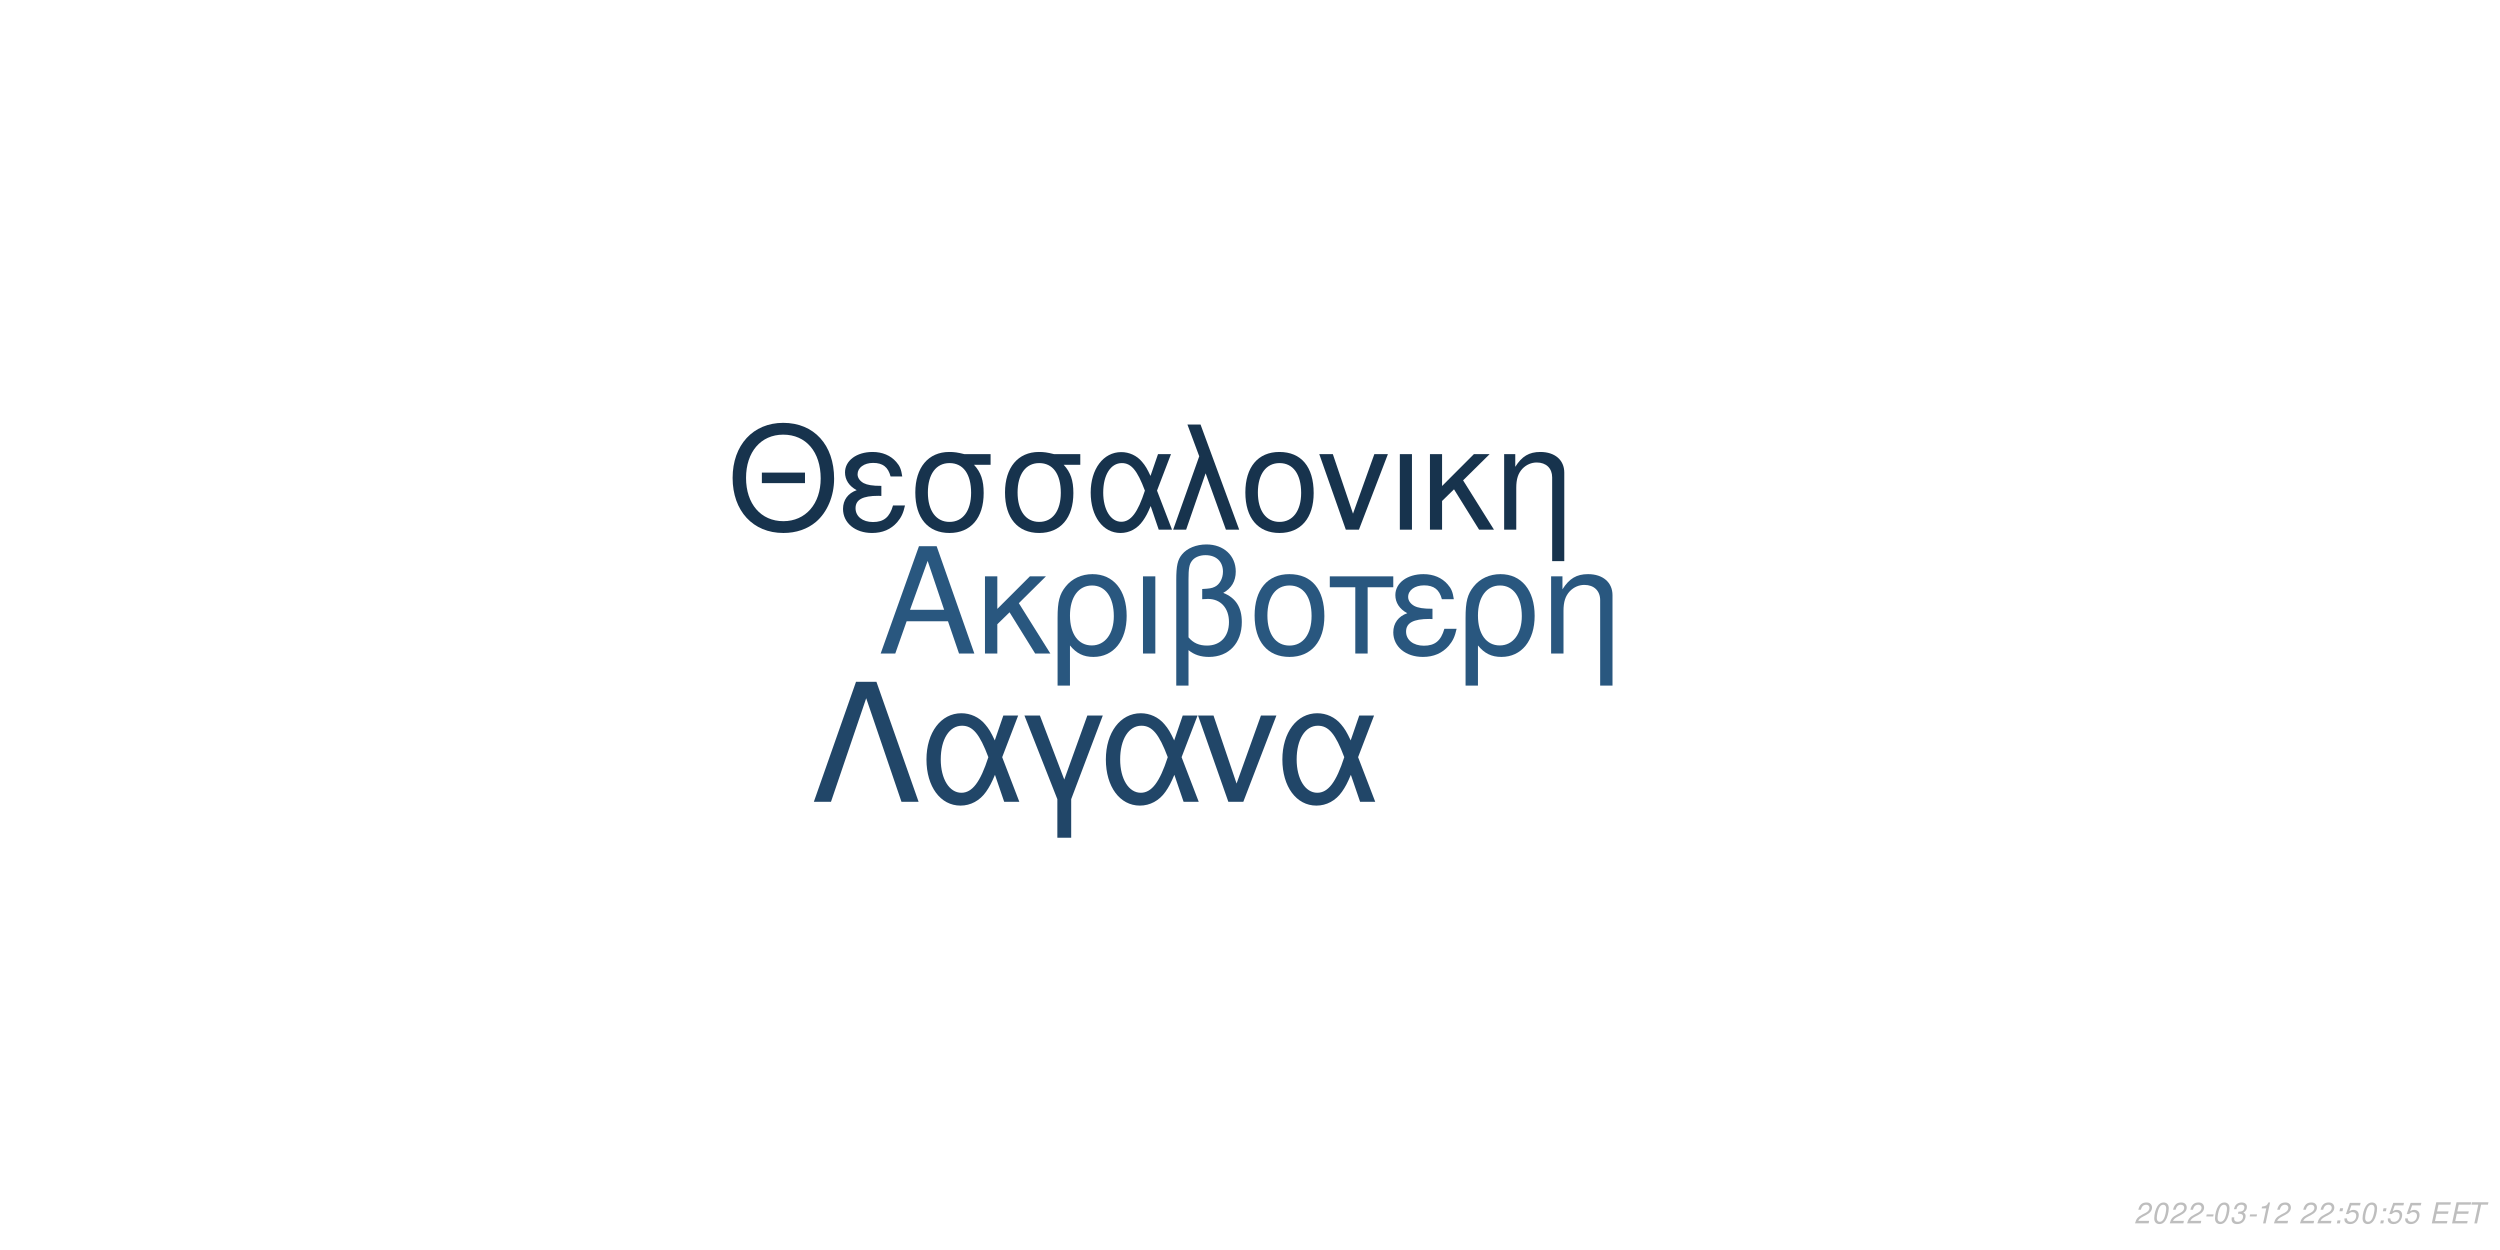
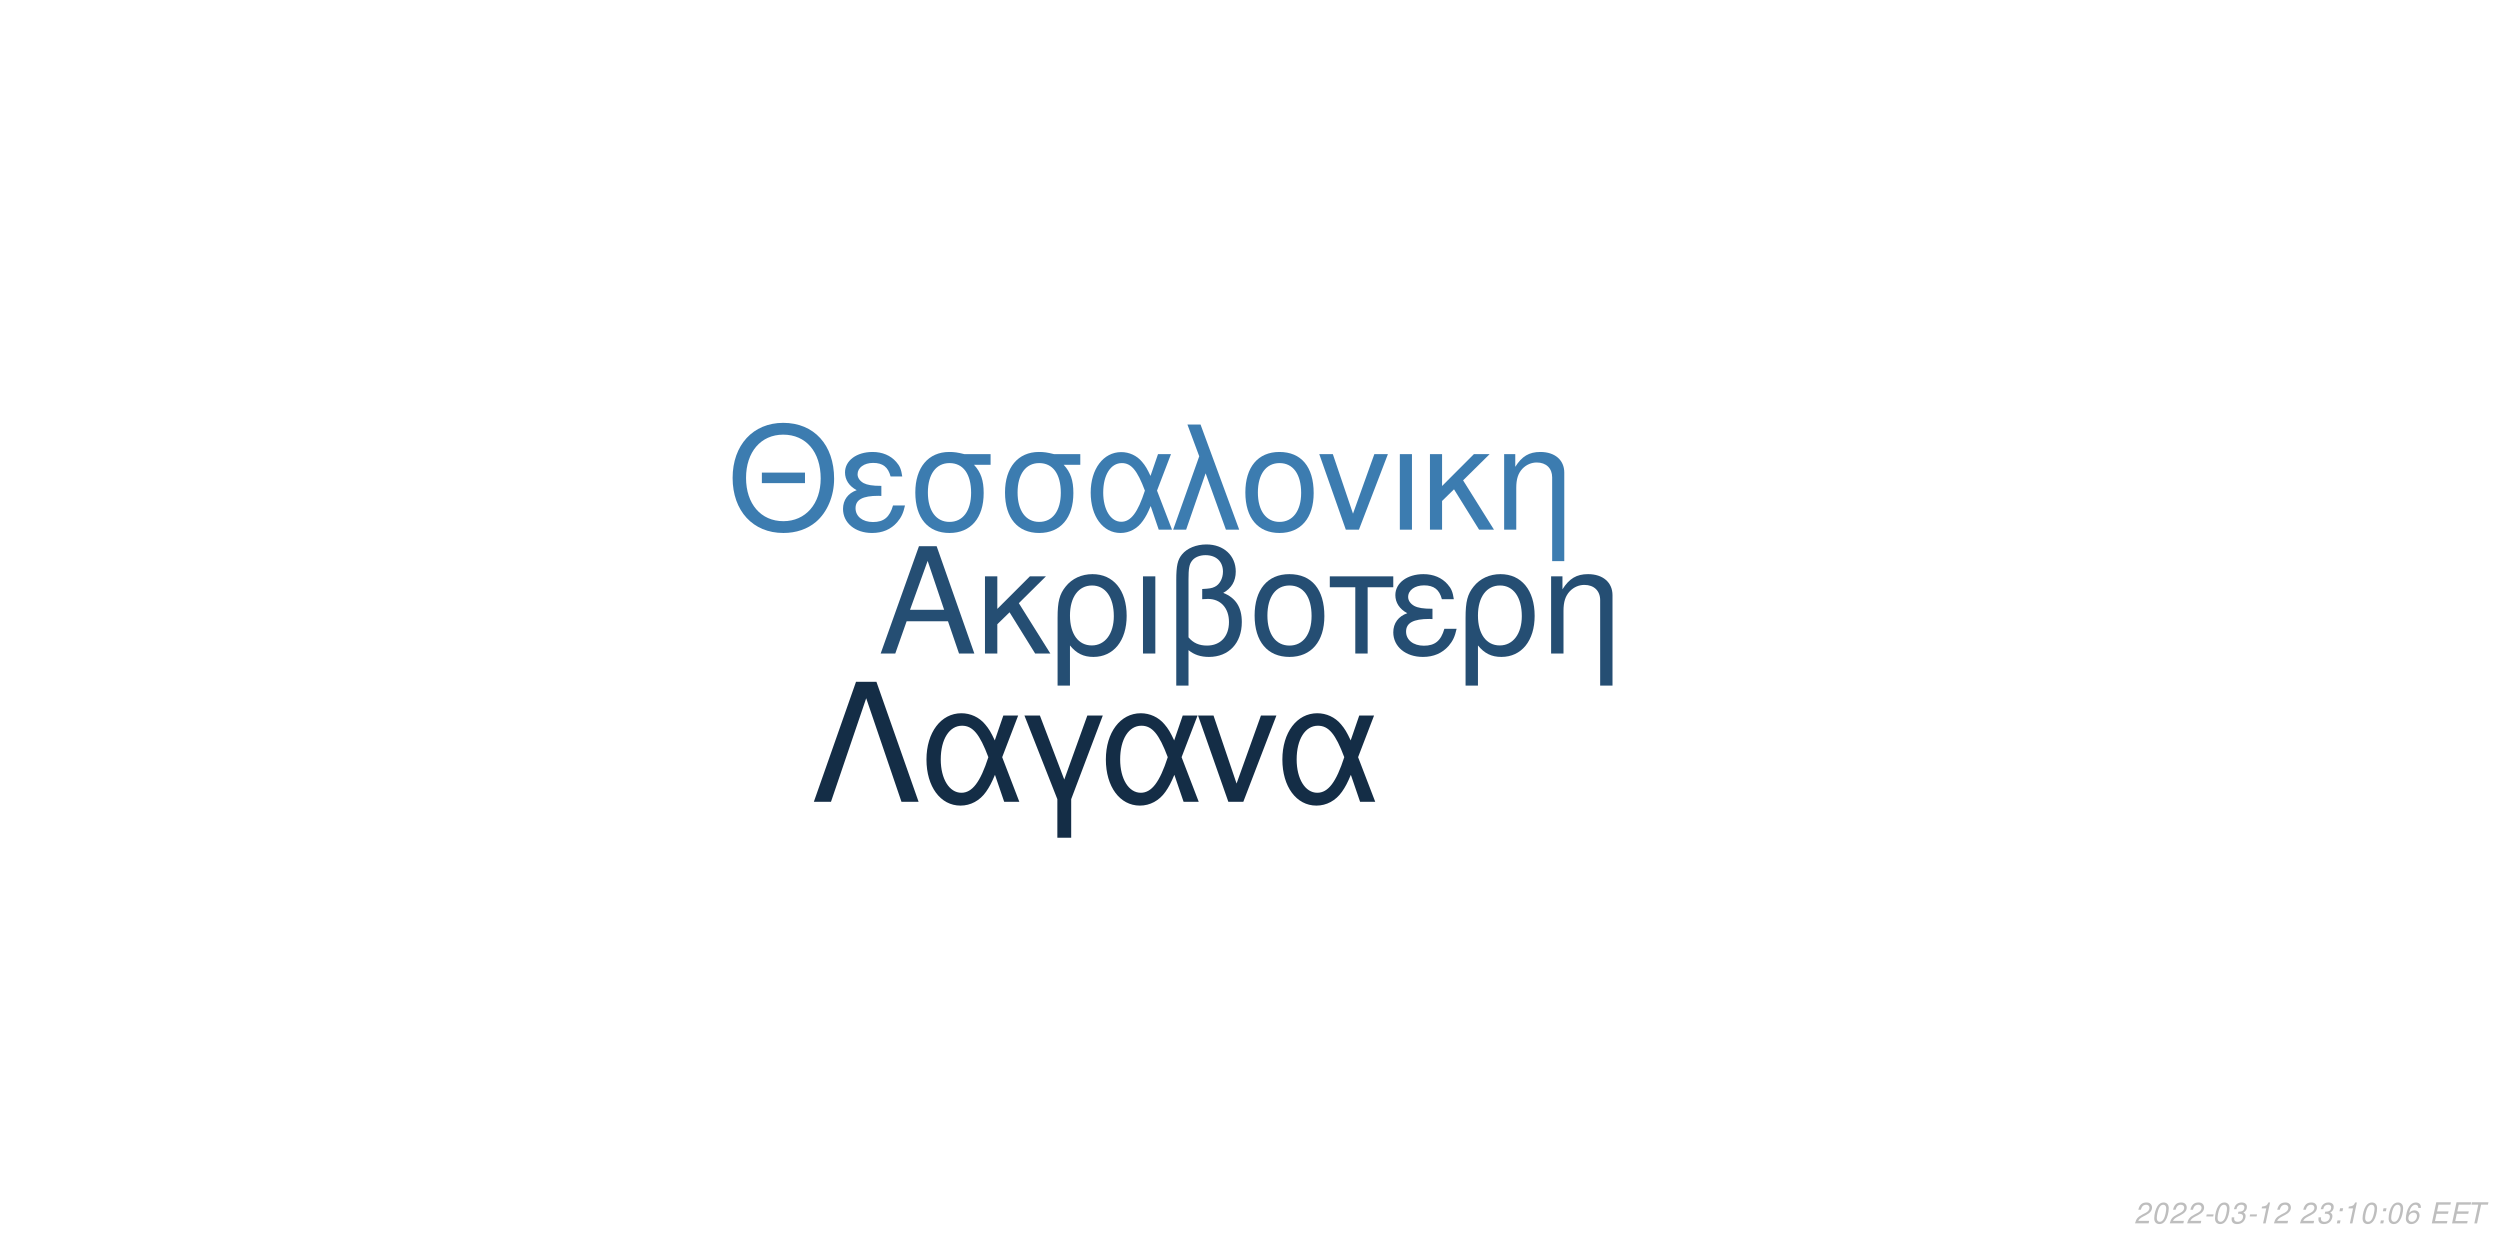
<svg xmlns="http://www.w3.org/2000/svg" xmlns:xlink="http://www.w3.org/1999/xlink" width="864pt" height="432pt" viewBox="0 0 864 432" version="1.1">
  <defs>
    <g>
      <symbol overflow="visible" id="glyph0-0">
        <path style="stroke:none;" d="" />
      </symbol>
      <symbol overflow="visible" id="glyph0-1">
        <path style="stroke:none;" d="M 24.125 -11.141 L 27.938 0 L 33.234 0 L 20.203 -37.094 L 14.094 -37.094 L 0.859 0 L 5.906 0 L 9.828 -11.141 Z M 22.797 -15.109 L 11 -15.109 L 17.094 -32.016 Z M 22.797 -15.109 " />
      </symbol>
      <symbol overflow="visible" id="glyph0-2">
        <path style="stroke:none;" d="M 7.172 -15.422 L 7.172 -26.672 L 2.906 -26.672 L 2.906 0 L 7.172 0 L 7.172 -10.125 L 11.406 -14.25 L 20.25 0 L 25.5 0 L 14.609 -17.406 L 23.969 -26.672 L 18.422 -26.672 Z M 7.172 -15.422 " />
      </symbol>
      <symbol overflow="visible" id="glyph0-3">
        <path style="stroke:none;" d="M 3 11.094 L 7.281 11.094 L 7.281 -2.797 C 9.516 -0.047 11.953 1.172 15.375 1.172 C 22.344 1.172 26.875 -4.422 26.875 -13.031 C 26.875 -21.891 22.297 -27.438 15.062 -27.438 C 11.297 -27.438 7.984 -25.906 5.797 -23.156 C 3.672 -20.516 3 -17.969 3 -12.359 Z M 14.906 -23.516 C 19.547 -23.516 22.438 -19.438 22.438 -12.922 C 22.438 -6.812 19.391 -2.797 14.812 -2.797 C 10.172 -2.797 7.281 -6.766 7.281 -13.125 C 7.281 -19.484 10.234 -23.516 14.906 -23.516 Z M 14.906 -23.516 " />
      </symbol>
      <symbol overflow="visible" id="glyph0-4">
        <path style="stroke:none;" d="M 3.516 0 L 7.781 0 L 7.781 -26.672 L 3.516 -26.672 Z M 3.516 0 " />
      </symbol>
      <symbol overflow="visible" id="glyph0-5">
        <path style="stroke:none;" d="M 4.016 11.094 L 8.25 11.094 L 8.25 -1.172 C 10.172 0.406 12.422 1.172 15.312 1.172 C 22.188 1.172 26.672 -3.609 26.672 -10.891 C 26.672 -15.984 24.578 -19.234 20.25 -20.969 C 23.109 -22.547 24.578 -25.031 24.578 -28.344 C 24.578 -33.844 20.406 -37.703 14.453 -37.703 C 10.938 -37.703 7.734 -36.391 6 -34.25 C 4.484 -32.422 4.016 -30.328 4.016 -25.391 Z M 8.25 -25.656 C 8.25 -29.359 8.5 -30.844 9.469 -32.062 C 10.375 -33.281 12.156 -34 14.094 -34 C 17.812 -34 20.156 -31.812 20.156 -28.297 C 20.156 -25.953 18.984 -23.812 17.297 -23.047 C 16.281 -22.547 15.469 -22.438 12.984 -22.297 L 12.984 -18.781 C 13.734 -18.828 14.344 -18.875 14.969 -18.875 C 19.344 -18.875 22.234 -15.719 22.234 -10.891 C 22.234 -5.906 19.281 -2.75 14.656 -2.75 C 11.953 -2.75 9.922 -3.609 8.25 -5.594 Z M 8.25 -25.656 " />
      </symbol>
      <symbol overflow="visible" id="glyph0-6">
        <path style="stroke:none;" d="M 14.094 -27.438 C 6.562 -27.438 2.094 -22.094 2.094 -13.125 C 2.094 -4.125 6.562 1.172 14.141 1.172 C 21.672 1.172 26.203 -4.172 26.203 -12.922 C 26.203 -22.188 21.828 -27.438 14.094 -27.438 Z M 14.141 -23.516 C 18.938 -23.516 21.781 -19.594 21.781 -12.984 C 21.781 -6.672 18.828 -2.75 14.141 -2.75 C 9.422 -2.75 6.516 -6.672 6.516 -13.125 C 6.516 -19.594 9.422 -23.516 14.141 -23.516 Z M 14.141 -23.516 " />
      </symbol>
      <symbol overflow="visible" id="glyph0-7">
        <path style="stroke:none;" d="M 7.891 0 L 12.156 0 L 12.156 -22.906 L 21.016 -22.906 L 21.016 -26.672 L -0.922 -26.672 L -0.922 -22.906 L 7.891 -22.906 Z M 7.891 0 " />
      </symbol>
      <symbol overflow="visible" id="glyph0-8">
        <path style="stroke:none;" d="M 14.562 -15.469 C 11.344 -15.469 9.562 -15.781 8.297 -16.438 C 6.922 -17.203 6.156 -18.328 6.156 -19.547 C 6.156 -21.891 8.453 -23.562 11.656 -23.562 C 15.062 -23.562 16.953 -22.094 17.812 -18.781 L 21.938 -18.781 C 21.578 -21.266 21.062 -22.5 19.797 -23.922 C 17.812 -26.203 14.906 -27.438 11.453 -27.438 C 5.797 -27.438 1.734 -24.375 1.734 -20.203 C 1.734 -17.609 3.156 -15.375 5.859 -13.938 C 2.797 -12.875 1.016 -10.484 1.016 -7.328 C 1.016 -2.391 5.297 1.172 11.25 1.172 C 14.969 1.172 17.906 -0.109 20.156 -2.641 C 21.578 -4.328 22.297 -5.797 22.906 -8.547 L 18.672 -8.547 C 17.5 -4.422 15.422 -2.703 11.609 -2.703 C 7.938 -2.703 5.438 -4.688 5.438 -7.578 C 5.438 -10.578 7.938 -11.953 13.484 -11.953 C 13.641 -11.953 14.094 -11.953 14.562 -11.906 Z M 14.562 -15.469 " />
      </symbol>
      <symbol overflow="visible" id="glyph0-9">
        <path style="stroke:none;" d="M 3.562 -26.672 L 3.562 0 L 7.844 0 L 7.844 -14.703 C 7.844 -17.906 8.5 -19.891 10.031 -21.531 C 11.406 -22.953 13.188 -23.719 15.062 -23.719 C 18.375 -23.719 20.516 -21.672 20.516 -18.469 L 20.516 11.094 L 24.781 11.094 L 24.781 -20.156 C 24.781 -24.578 21.469 -27.438 16.328 -27.438 C 12.359 -27.438 9.828 -25.906 7.484 -22.188 L 7.484 -26.672 Z M 3.562 -26.672 " />
      </symbol>
      <symbol overflow="visible" id="glyph1-0">
        <path style="stroke:none;" d="" />
      </symbol>
      <symbol overflow="visible" id="glyph1-1">
        <path style="stroke:none;" d="M 26.859 -19.734 L 11.953 -19.734 L 11.953 -16.094 L 26.859 -16.094 Z M 19.328 -36.922 C 8.922 -36.922 1.844 -29.25 1.844 -17.891 C 1.844 -6.484 8.875 1.141 19.391 1.141 C 23.812 1.141 27.703 -0.203 30.641 -2.688 C 34.578 -6.031 36.922 -11.656 36.922 -17.594 C 36.922 -29.297 30 -36.922 19.328 -36.922 Z M 19.328 -32.844 C 27.203 -32.844 32.281 -26.906 32.281 -17.688 C 32.281 -8.922 27.062 -2.938 19.391 -2.938 C 11.609 -2.938 6.484 -8.922 6.484 -17.891 C 6.484 -26.859 11.609 -32.844 19.328 -32.844 Z M 19.328 -32.844 " />
      </symbol>
      <symbol overflow="visible" id="glyph1-2">
        <path style="stroke:none;" d="M 14.25 -15.141 C 11.109 -15.141 9.375 -15.453 8.125 -16.094 C 6.781 -16.844 6.031 -17.938 6.031 -19.141 C 6.031 -21.422 8.266 -23.078 11.406 -23.078 C 14.75 -23.078 16.594 -21.625 17.438 -18.391 L 21.469 -18.391 C 21.125 -20.828 20.625 -22.031 19.391 -23.422 C 17.438 -25.656 14.594 -26.859 11.219 -26.859 C 5.688 -26.859 1.688 -23.875 1.688 -19.781 C 1.688 -17.234 3.094 -15.047 5.734 -13.656 C 2.734 -12.609 1 -10.266 1 -7.172 C 1 -2.344 5.188 1.141 11.016 1.141 C 14.656 1.141 17.547 -0.094 19.734 -2.594 C 21.125 -4.234 21.828 -5.688 22.422 -8.375 L 18.281 -8.375 C 17.141 -4.328 15.094 -2.641 11.359 -2.641 C 7.766 -2.641 5.328 -4.578 5.328 -7.422 C 5.328 -10.359 7.766 -11.703 13.203 -11.703 C 13.359 -11.703 13.797 -11.703 14.25 -11.656 Z M 14.25 -15.141 " />
      </symbol>
      <symbol overflow="visible" id="glyph1-3">
        <path style="stroke:none;" d="M 29 -26.109 L 19.938 -26.109 C 17.594 -26.703 16.438 -26.859 14.703 -26.859 C 7.469 -26.859 2.984 -21.469 2.984 -12.859 C 2.984 -4.031 7.375 1.141 14.797 1.141 C 22.172 1.141 26.609 -4.078 26.609 -12.656 C 26.609 -17.047 25.656 -19.828 23.266 -22.422 L 29 -22.422 Z M 14.797 -23.016 C 19.531 -23.016 22.266 -19.234 22.266 -12.75 C 22.266 -6.531 19.438 -2.688 14.797 -2.688 C 10.172 -2.688 7.328 -6.531 7.328 -12.859 C 7.328 -19.188 10.172 -23.016 14.797 -23.016 Z M 14.797 -23.016 " />
      </symbol>
      <symbol overflow="visible" id="glyph1-4">
        <path style="stroke:none;" d="M 29.344 -26.109 L 24.859 -26.109 L 22.266 -18.578 C 21.125 -21.031 20.484 -22.125 19.328 -23.469 C 17.547 -25.609 14.906 -26.812 12.156 -26.812 C 5.984 -26.812 1.594 -20.984 1.594 -12.812 C 1.594 -4.578 5.828 1.141 11.906 1.141 C 14.953 1.141 17.734 -0.344 19.625 -3.047 C 20.672 -4.531 21.281 -5.688 22.328 -8.172 L 25.109 0 L 29.703 0 L 24.516 -13.5 Z M 20.328 -13.5 C 17.891 -5.922 15.453 -2.734 12.156 -2.734 C 8.516 -2.734 5.922 -6.922 5.922 -12.812 C 5.922 -18.938 8.516 -23.016 12.359 -23.016 C 15.594 -23.016 17.688 -20.531 20.328 -13.5 Z M 20.328 -13.5 " />
      </symbol>
      <symbol overflow="visible" id="glyph1-5">
        <path style="stroke:none;" d="M 1.094 0 L 5.578 0 L 12.312 -19.484 L 19.328 0 L 23.922 0 L 10.562 -36.328 L 6.031 -36.328 L 10.109 -25.359 Z M 1.094 0 " />
      </symbol>
      <symbol overflow="visible" id="glyph1-6">
        <path style="stroke:none;" d="M 13.797 -26.859 C 6.422 -26.859 2.047 -21.625 2.047 -12.859 C 2.047 -4.031 6.422 1.141 13.859 1.141 C 21.234 1.141 25.656 -4.078 25.656 -12.656 C 25.656 -21.719 21.375 -26.859 13.797 -26.859 Z M 13.859 -23.016 C 18.531 -23.016 21.328 -19.188 21.328 -12.703 C 21.328 -6.531 18.438 -2.688 13.859 -2.688 C 9.219 -2.688 6.375 -6.531 6.375 -12.859 C 6.375 -19.188 9.219 -23.016 13.859 -23.016 Z M 13.859 -23.016 " />
      </symbol>
      <symbol overflow="visible" id="glyph1-7">
        <path style="stroke:none;" d="M 14.297 0 L 24.312 -26.109 L 19.625 -26.109 L 12.25 -5.531 L 5.281 -26.109 L 0.594 -26.109 L 9.766 0 Z M 14.297 0 " />
      </symbol>
      <symbol overflow="visible" id="glyph1-8">
        <path style="stroke:none;" d="M 3.438 0 L 7.625 0 L 7.625 -26.109 L 3.438 -26.109 Z M 3.438 0 " />
      </symbol>
      <symbol overflow="visible" id="glyph1-9">
        <path style="stroke:none;" d="M 7.031 -15.094 L 7.031 -26.109 L 2.844 -26.109 L 2.844 0 L 7.031 0 L 7.031 -9.922 L 11.156 -13.953 L 19.828 0 L 24.969 0 L 14.297 -17.047 L 23.469 -26.109 L 18.031 -26.109 Z M 7.031 -15.094 " />
      </symbol>
      <symbol overflow="visible" id="glyph1-10">
        <path style="stroke:none;" d="M 3.484 -26.109 L 3.484 0 L 7.672 0 L 7.672 -14.406 C 7.672 -17.547 8.328 -19.484 9.812 -21.078 C 11.156 -22.469 12.906 -23.219 14.75 -23.219 C 17.984 -23.219 20.078 -21.234 20.078 -18.094 L 20.078 10.859 L 24.266 10.859 L 24.266 -19.734 C 24.266 -24.062 21.031 -26.859 16 -26.859 C 12.109 -26.859 9.609 -25.359 7.328 -21.719 L 7.328 -26.109 Z M 3.484 -26.109 " />
      </symbol>
      <symbol overflow="visible" id="glyph2-0">
        <path style="stroke:none;" d="" />
      </symbol>
      <symbol overflow="visible" id="glyph2-1">
        <path style="stroke:none;" d="M 22.531 -41.484 L 15.484 -41.484 L 0.906 0 L 6.828 0 L 19 -35.797 L 31.188 0 L 37.109 0 Z M 22.531 -41.484 " />
      </symbol>
      <symbol overflow="visible" id="glyph2-2">
        <path style="stroke:none;" d="M 33.516 -29.812 L 28.391 -29.812 L 25.438 -21.219 C 24.125 -24.016 23.391 -25.266 22.078 -26.797 C 20.031 -29.25 17.016 -30.609 13.891 -30.609 C 6.828 -30.609 1.828 -23.953 1.828 -14.625 C 1.828 -5.234 6.656 1.312 13.594 1.312 C 17.078 1.312 20.266 -0.391 22.422 -3.469 C 23.609 -5.172 24.297 -6.484 25.5 -9.328 L 28.688 0 L 33.922 0 L 28 -15.422 Z M 23.219 -15.422 C 20.422 -6.766 17.641 -3.125 13.891 -3.125 C 9.734 -3.125 6.766 -7.906 6.766 -14.625 C 6.766 -21.625 9.734 -26.297 14.109 -26.297 C 17.812 -26.297 20.203 -23.453 23.219 -15.422 Z M 23.219 -15.422 " />
      </symbol>
      <symbol overflow="visible" id="glyph2-3">
        <path style="stroke:none;" d="M 12.062 12.406 L 16.844 12.406 L 16.844 -0.906 L 27.766 -29.812 L 22.422 -29.812 L 14.453 -7.688 L 6.031 -29.812 L 0.688 -29.812 L 12.062 -0.906 Z M 12.062 12.406 " />
      </symbol>
      <symbol overflow="visible" id="glyph2-4">
        <path style="stroke:none;" d="M 16.328 0 L 27.766 -29.812 L 22.422 -29.812 L 14 -6.312 L 6.031 -29.812 L 0.688 -29.812 L 11.156 0 Z M 16.328 0 " />
      </symbol>
      <symbol overflow="visible" id="glyph3-0">
        <path style="stroke:none;" d="" />
      </symbol>
      <symbol overflow="visible" id="glyph3-1">
        <path style="stroke:none;" d="M 5.234 -0.875 L 1.469 -0.875 C 1.641 -1.375 2.203 -1.891 3.109 -2.344 L 4.234 -2.938 C 5.562 -3.625 6.219 -4.469 6.219 -5.484 C 6.219 -5.938 6.062 -6.359 5.797 -6.656 C 5.469 -7.047 4.984 -7.234 4.312 -7.234 C 2.766 -7.234 1.891 -6.453 1.484 -4.734 L 2.375 -4.734 C 2.484 -5.188 2.609 -5.484 2.797 -5.75 C 3.094 -6.203 3.609 -6.453 4.188 -6.453 C 4.891 -6.453 5.344 -6.031 5.344 -5.375 C 5.344 -4.703 4.859 -4.094 4.016 -3.656 L 2.984 -3.125 C 1.234 -2.188 0.797 -1.656 0.344 -0.016 L 5.047 -0.016 Z M 5.234 -0.875 " />
      </symbol>
      <symbol overflow="visible" id="glyph3-2">
        <path style="stroke:none;" d="M 4.203 -7.234 C 3.375 -7.234 2.688 -6.812 2.125 -5.984 C 1.484 -5.047 0.984 -3.188 0.984 -1.734 C 0.984 -1.109 1.172 -0.562 1.484 -0.266 C 1.797 0.047 2.281 0.234 2.766 0.234 C 3.625 0.234 4.281 -0.156 4.859 -1.016 C 5.516 -1.953 6 -3.797 6 -5.266 C 6 -6.5 5.328 -7.234 4.203 -7.234 Z M 4.094 -6.453 C 4.734 -6.453 5.125 -5.984 5.125 -5.156 C 5.125 -4.203 4.781 -2.625 4.406 -1.812 C 3.984 -0.938 3.516 -0.547 2.875 -0.547 C 2.25 -0.547 1.875 -1.031 1.875 -1.828 C 1.875 -2.797 2.203 -4.344 2.594 -5.203 C 2.984 -6.047 3.453 -6.453 4.094 -6.453 Z M 4.094 -6.453 " />
      </symbol>
      <symbol overflow="visible" id="glyph3-3">
        <path style="stroke:none;" d="M 3.516 -3.125 L 1.125 -3.125 L 0.969 -2.406 L 3.359 -2.406 Z M 3.516 -3.125 " />
      </symbol>
      <symbol overflow="visible" id="glyph3-4">
        <path style="stroke:none;" d="M 2.922 -3.312 C 3.125 -3.344 3.234 -3.344 3.375 -3.344 C 4.203 -3.344 4.688 -3 4.688 -2.406 C 4.688 -1.312 3.906 -0.547 2.781 -0.547 C 2.047 -0.547 1.594 -0.938 1.594 -1.562 C 1.594 -1.719 1.609 -1.844 1.656 -2.094 L 0.766 -2.094 C 0.734 -1.797 0.719 -1.641 0.719 -1.469 C 0.719 -0.375 1.406 0.234 2.641 0.234 C 3.547 0.234 4.297 -0.078 4.812 -0.656 C 5.266 -1.156 5.562 -1.875 5.562 -2.547 C 5.562 -3.125 5.344 -3.453 4.797 -3.734 C 5.641 -4.234 6.016 -4.844 6.016 -5.734 C 6.016 -6.656 5.312 -7.234 4.203 -7.234 C 3.375 -7.234 2.672 -6.938 2.188 -6.375 C 1.891 -6.031 1.703 -5.641 1.516 -4.906 L 2.391 -4.906 C 2.5 -5.359 2.594 -5.594 2.734 -5.812 C 3.047 -6.234 3.516 -6.453 4.078 -6.453 C 4.734 -6.453 5.141 -6.125 5.141 -5.578 C 5.141 -5.188 5.016 -4.797 4.797 -4.547 C 4.516 -4.234 4 -4.062 3.266 -4.062 L 3.078 -4.062 Z M 2.922 -3.312 " />
      </symbol>
      <symbol overflow="visible" id="glyph3-5">
        <path style="stroke:none;" d="M 3.703 -5.188 L 2.594 0 L 3.469 0 L 5.016 -7.234 L 4.438 -7.234 C 3.906 -6.156 3.688 -6.016 2.234 -5.812 L 2.109 -5.188 Z M 3.703 -5.188 " />
      </symbol>
      <symbol overflow="visible" id="glyph3-6">
        <path style="stroke:none;" d="" />
      </symbol>
      <symbol overflow="visible" id="glyph3-7">
        <path style="stroke:none;" d="M 2.359 -1.031 L 1.312 -1.031 L 1.094 0 L 2.141 0 Z M 3.266 -5.234 L 2.219 -5.234 L 2 -4.203 L 3.047 -4.203 Z M 3.266 -5.234 " />
      </symbol>
      <symbol overflow="visible" id="glyph3-8">
-         <path style="stroke:none;" d="M 6.297 -7.094 L 2.594 -7.094 L 1.234 -3.234 L 2.047 -3.234 C 2.656 -3.766 2.938 -3.906 3.531 -3.906 C 4.328 -3.906 4.797 -3.453 4.797 -2.688 C 4.797 -1.438 3.969 -0.547 2.828 -0.547 C 2.031 -0.547 1.609 -0.938 1.578 -1.734 L 0.703 -1.734 L 0.703 -1.516 C 0.703 -0.938 0.844 -0.547 1.188 -0.266 C 1.562 0.062 2.078 0.234 2.703 0.234 C 3.656 0.234 4.391 -0.156 4.984 -0.922 C 5.422 -1.5 5.672 -2.234 5.672 -2.953 C 5.672 -4 4.938 -4.672 3.812 -4.672 C 3.328 -4.672 2.906 -4.547 2.406 -4.234 L 3.109 -6.219 L 6.109 -6.219 Z M 6.297 -7.094 " />
+         <path style="stroke:none;" d="M 6.125 -5.344 L 6.141 -5.625 C 6.141 -6.609 5.453 -7.234 4.391 -7.234 C 3.438 -7.234 2.641 -6.719 2.016 -5.703 C 1.422 -4.781 0.938 -2.953 0.938 -1.688 C 0.938 -0.516 1.688 0.234 2.859 0.234 C 3.703 0.234 4.438 -0.156 5 -0.875 C 5.406 -1.422 5.672 -2.156 5.672 -2.766 C 5.672 -3.812 4.969 -4.5 3.906 -4.5 C 3.234 -4.5 2.672 -4.234 2.094 -3.625 C 2.406 -5.375 3.234 -6.453 4.25 -6.453 C 4.703 -6.453 5.062 -6.234 5.172 -5.844 C 5.203 -5.719 5.234 -5.578 5.25 -5.344 Z M 3.656 -3.734 C 4.344 -3.734 4.797 -3.281 4.797 -2.625 C 4.797 -1.469 3.984 -0.547 2.984 -0.547 C 2.297 -0.547 1.812 -1.047 1.812 -1.766 C 1.812 -2.859 2.625 -3.734 3.656 -3.734 Z M 3.656 -3.734 " />
      </symbol>
      <symbol overflow="visible" id="glyph3-9">
        <path style="stroke:none;" d="M 2.547 -3.312 L 6.5 -3.312 L 6.688 -4.141 L 2.719 -4.141 L 3.219 -6.469 L 7.344 -6.469 L 7.516 -7.297 L 2.453 -7.297 L 0.906 0 L 6.125 0 L 6.297 -0.812 L 2.016 -0.812 Z M 2.547 -3.312 " />
      </symbol>
      <symbol overflow="visible" id="glyph3-10">
        <path style="stroke:none;" d="M 4.938 -6.469 L 7.312 -6.469 L 7.484 -7.297 L 1.75 -7.297 L 1.578 -6.469 L 3.984 -6.469 L 2.609 0 L 3.547 0 Z M 4.938 -6.469 " />
      </symbol>
    </g>
  </defs>
  <g id="surface1">
    <rect x="0" y="0" width="864" height="432" style="fill:rgb(100%,100%,100%);fill-opacity:1;stroke:none;" />
-     <g style="fill:rgb(16.078%,34.118%,49.804%);fill-opacity:1;">
+     <g style="fill:rgb(14.51%,30.588%,45.098%);fill-opacity:1;">
      <use xlink:href="#glyph0-1" x="303.5" y="225.861" />
      <use xlink:href="#glyph0-2" x="337.5" y="225.861" />
      <use xlink:href="#glyph0-3" x="362.5" y="225.861" />
      <use xlink:href="#glyph0-4" x="391.5" y="225.861" />
      <use xlink:href="#glyph0-5" x="402.5" y="225.861" />
      <use xlink:href="#glyph0-6" x="431.5" y="225.861" />
      <use xlink:href="#glyph0-7" x="460.5" y="225.861" />
      <use xlink:href="#glyph0-8" x="480.5" y="225.861" />
      <use xlink:href="#glyph0-3" x="503.5" y="225.861" />
      <use xlink:href="#glyph0-9" x="532.5" y="225.861" />
    </g>
-     <g style="fill:rgb(9.02%,20%,30.196%);fill-opacity:1;">
+     <g style="fill:rgb(23.529%,48.627%,69.02%);fill-opacity:1;">
      <use xlink:href="#glyph1-1" x="251.348" y="183.058" />
      <use xlink:href="#glyph1-2" x="290.348" y="183.058" />
      <use xlink:href="#glyph1-3" x="313.348" y="183.058" />
      <use xlink:href="#glyph1-3" x="344.348" y="183.058" />
      <use xlink:href="#glyph1-4" x="375.348" y="183.058" />
      <use xlink:href="#glyph1-5" x="404.348" y="183.058" />
      <use xlink:href="#glyph1-6" x="428.348" y="183.058" />
      <use xlink:href="#glyph1-7" x="455.348" y="183.058" />
      <use xlink:href="#glyph1-8" x="480.348" y="183.058" />
      <use xlink:href="#glyph1-9" x="491.348" y="183.058" />
      <use xlink:href="#glyph1-10" x="516.348" y="183.058" />
    </g>
-     <g style="fill:rgb(12.941%,27.451%,40.784%);fill-opacity:1;">
+     <g style="fill:rgb(7.843%,17.647%,27.451%);fill-opacity:1;">
      <use xlink:href="#glyph2-1" x="280.359" y="277.105" />
      <use xlink:href="#glyph2-2" x="318.359" y="277.105" />
      <use xlink:href="#glyph2-3" x="353.359" y="277.105" />
      <use xlink:href="#glyph2-2" x="380.359" y="277.105" />
      <use xlink:href="#glyph2-4" x="413.359" y="277.105" />
      <use xlink:href="#glyph2-2" x="441.359" y="277.105" />
    </g>
    <g style="fill:rgb(74.51%,74.51%,74.51%);fill-opacity:1;">
      <use xlink:href="#glyph3-1" x="737.52" y="422.81" />
      <use xlink:href="#glyph3-2" x="743.52" y="422.81" />
      <use xlink:href="#glyph3-1" x="749.52" y="422.81" />
      <use xlink:href="#glyph3-1" x="755.52" y="422.81" />
      <use xlink:href="#glyph3-3" x="761.52" y="422.81" />
      <use xlink:href="#glyph3-2" x="764.52" y="422.81" />
      <use xlink:href="#glyph3-4" x="770.52" y="422.81" />
      <use xlink:href="#glyph3-3" x="776.52" y="422.81" />
      <use xlink:href="#glyph3-5" x="779.52" y="422.81" />
      <use xlink:href="#glyph3-1" x="785.52" y="422.81" />
      <use xlink:href="#glyph3-6" x="791.52" y="422.81" />
      <use xlink:href="#glyph3-1" x="794.52" y="422.81" />
-       <use xlink:href="#glyph3-1" x="800.52" y="422.81" />
+       <use xlink:href="#glyph3-4" x="800.52" y="422.81" />
      <use xlink:href="#glyph3-7" x="806.52" y="422.81" />
-       <use xlink:href="#glyph3-8" x="809.52" y="422.81" />
+       <use xlink:href="#glyph3-5" x="809.52" y="422.81" />
      <use xlink:href="#glyph3-2" x="815.52" y="422.81" />
      <use xlink:href="#glyph3-7" x="821.52" y="422.81" />
-       <use xlink:href="#glyph3-8" x="824.52" y="422.81" />
+       <use xlink:href="#glyph3-2" x="824.52" y="422.81" />
      <use xlink:href="#glyph3-8" x="830.52" y="422.81" />
      <use xlink:href="#glyph3-6" x="836.52" y="422.81" />
      <use xlink:href="#glyph3-9" x="839.52" y="422.81" />
      <use xlink:href="#glyph3-9" x="846.52" y="422.81" />
      <use xlink:href="#glyph3-10" x="852.52" y="422.81" />
    </g>
  </g>
</svg>
